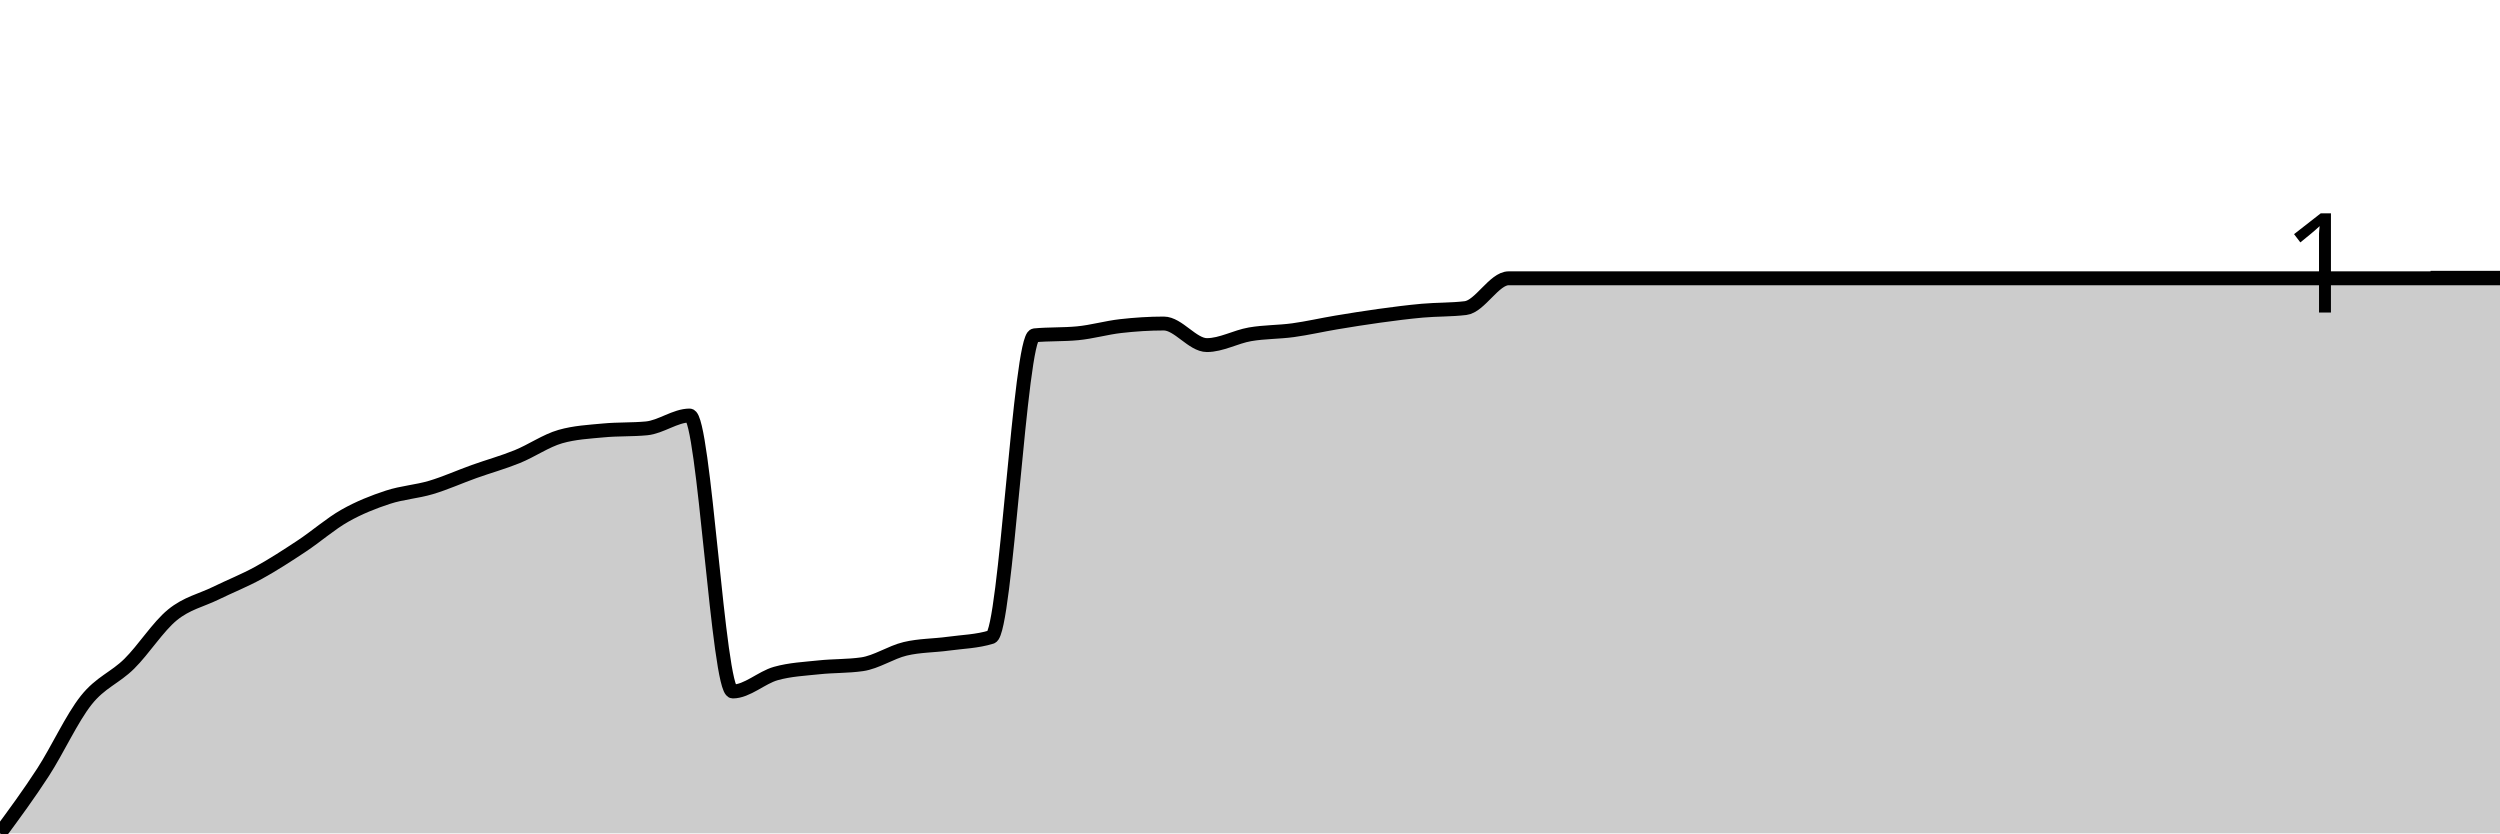
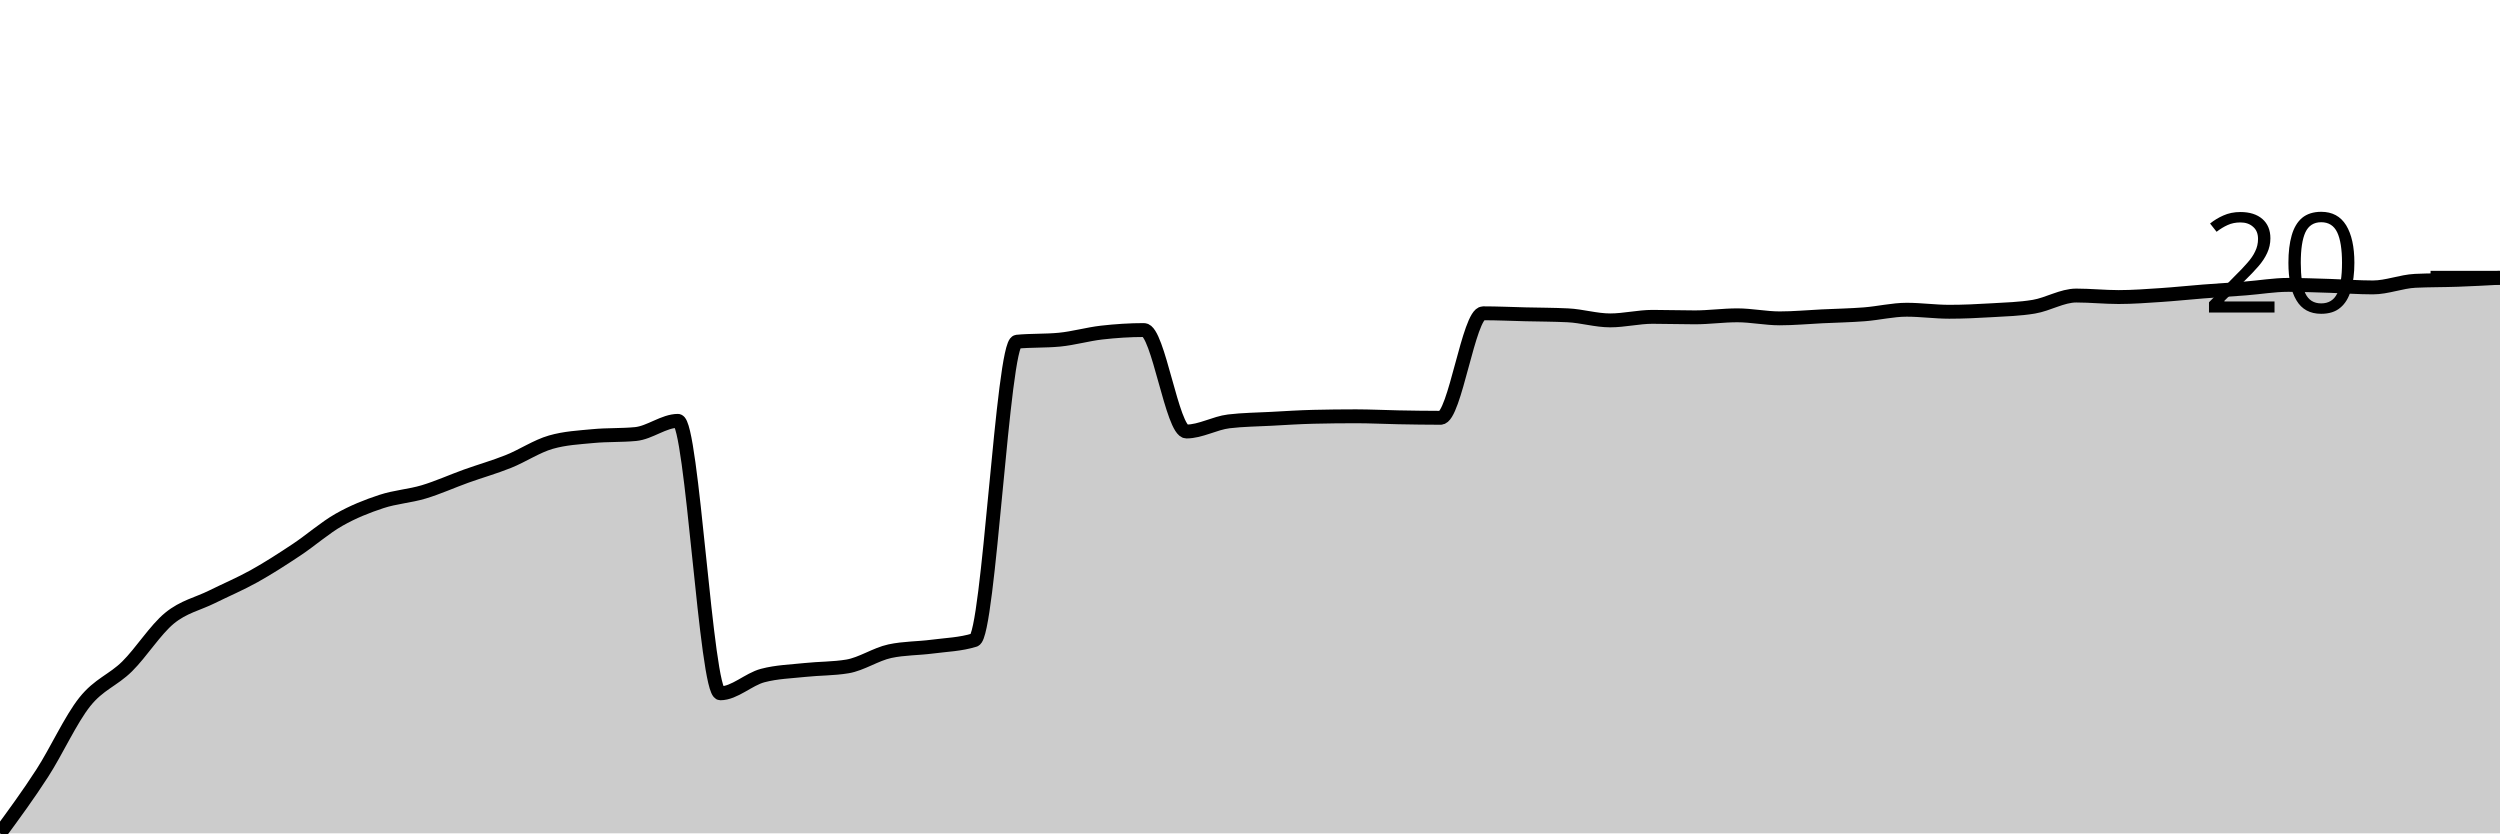
<svg xmlns="http://www.w3.org/2000/svg" viewBox="0 0 180 60">
  <g transform="translate(0,20)">
-     <path class="area" fill="rgba(0, 0, 0, 0.2)" d="M0,40C1.034,38.597,2.069,37.194,3.103,35.597C4.138,33.999,5.172,31.718,6.207,30.416C7.241,29.115,8.276,28.813,9.31,27.789C10.345,26.765,11.379,25.119,12.414,24.274C13.448,23.429,14.483,23.225,15.517,22.72C16.552,22.214,17.586,21.807,18.621,21.24C19.655,20.672,20.69,20,21.724,19.315C22.759,18.631,23.793,17.718,24.828,17.132C25.862,16.546,26.897,16.139,27.931,15.8C28.966,15.461,30,15.405,31.034,15.097C32.069,14.789,33.103,14.32,34.138,13.95C35.172,13.58,36.207,13.296,37.241,12.877C38.276,12.458,39.31,11.73,40.345,11.434C41.379,11.138,42.414,11.088,43.448,10.99C44.483,10.891,45.517,10.94,46.552,10.842C47.586,10.743,48.621,9.917,49.655,9.917C50.69,9.917,51.724,29.787,52.759,29.787C53.793,29.787,54.828,28.782,55.862,28.492C56.897,28.202,57.931,28.159,58.966,28.048C60,27.937,61.034,27.974,62.069,27.826C63.103,27.678,64.138,26.963,65.172,26.716C66.207,26.469,67.241,26.488,68.276,26.346C69.31,26.204,70.345,26.186,71.379,25.865C72.414,25.544,73.448,4.243,74.483,4.144C75.517,4.046,76.552,4.095,77.586,3.996C78.621,3.898,79.655,3.595,80.69,3.478C81.724,3.361,82.759,3.293,83.793,3.293C84.828,3.293,85.862,4.847,86.897,4.847C87.931,4.847,88.966,4.249,90,4.07C91.034,3.891,92.069,3.916,93.103,3.774C94.138,3.632,95.172,3.392,96.207,3.219C97.241,3.047,98.276,2.88,99.31,2.738C100.345,2.596,101.379,2.461,102.414,2.368C103.448,2.276,104.483,2.307,105.517,2.183C106.552,2.06,107.586,0.037,108.621,0.037C109.655,0.037,110.69,0.037,111.724,0.037C112.759,0.037,113.793,0.037,114.828,0.037C115.862,0.037,116.897,0.037,117.931,0.037C118.966,0.037,120,0.037,121.034,0.037C122.069,0.037,123.103,0.037,124.138,0.037C125.172,0.037,126.207,0.037,127.241,0.037C128.276,0.037,129.31,0.037,130.345,0.037C131.379,0.037,132.414,0.037,133.448,0.037C134.483,0.037,135.517,0.037,136.552,0.037C137.586,0.037,138.621,0.037,139.655,0.037C140.69,0.037,141.724,0.037,142.759,0.037C143.793,0.037,144.828,0.037,145.862,0.037C146.897,0.037,147.931,0.037,148.966,0.037C150,0.037,151.034,0.037,152.069,0.037C153.103,0.037,154.138,0.037,155.172,0.037C156.207,0.037,157.241,0.037,158.276,0.037C159.31,0.037,160.345,0.037,161.379,0.037C162.414,0.037,163.448,0.037,164.483,0.037C165.517,0.037,166.552,0.037,167.586,0.037C168.621,0.037,169.655,0.037,170.69,0.037C171.724,0.037,172.759,0.037,173.793,0.037C174.828,0.037,175.862,0.037,176.897,0.037C177.931,0.037,178.966,0.037,180,0.037L180,40C178.966,40,177.931,40,176.897,40C175.862,40,174.828,40,173.793,40C172.759,40,171.724,40,170.69,40C169.655,40,168.621,40,167.586,40C166.552,40,165.517,40,164.483,40C163.448,40,162.414,40,161.379,40C160.345,40,159.31,40,158.276,40C157.241,40,156.207,40,155.172,40C154.138,40,153.103,40,152.069,40C151.034,40,150,40,148.966,40C147.931,40,146.897,40,145.862,40C144.828,40,143.793,40,142.759,40C141.724,40,140.69,40,139.655,40C138.621,40,137.586,40,136.552,40C135.517,40,134.483,40,133.448,40C132.414,40,131.379,40,130.345,40C129.31,40,128.276,40,127.241,40C126.207,40,125.172,40,124.138,40C123.103,40,122.069,40,121.034,40C120,40,118.966,40,117.931,40C116.897,40,115.862,40,114.828,40C113.793,40,112.759,40,111.724,40C110.69,40,109.655,40,108.621,40C107.586,40,106.552,40,105.517,40C104.483,40,103.448,40,102.414,40C101.379,40,100.345,40,99.31,40C98.276,40,97.241,40,96.207,40C95.172,40,94.138,40,93.103,40C92.069,40,91.034,40,90,40C88.966,40,87.931,40,86.897,40C85.862,40,84.828,40,83.793,40C82.759,40,81.724,40,80.69,40C79.655,40,78.621,40,77.586,40C76.552,40,75.517,40,74.483,40C73.448,40,72.414,40,71.379,40C70.345,40,69.31,40,68.276,40C67.241,40,66.207,40,65.172,40C64.138,40,63.103,40,62.069,40C61.034,40,60,40,58.966,40C57.931,40,56.897,40,55.862,40C54.828,40,53.793,40,52.759,40C51.724,40,50.69,40,49.655,40C48.621,40,47.586,40,46.552,40C45.517,40,44.483,40,43.448,40C42.414,40,41.379,40,40.345,40C39.31,40,38.276,40,37.241,40C36.207,40,35.172,40,34.138,40C33.103,40,32.069,40,31.034,40C30,40,28.966,40,27.931,40C26.897,40,25.862,40,24.828,40C23.793,40,22.759,40,21.724,40C20.69,40,19.655,40,18.621,40C17.586,40,16.552,40,15.517,40C14.483,40,13.448,40,12.414,40C11.379,40,10.345,40,9.31,40C8.276,40,7.241,40,6.207,40C5.172,40,4.138,40,3.103,40C2.069,40,1.034,40,0,40Z" />
-     <path class="line" stroke="black" fill="none" d="M0,40C1.034,38.597,2.069,37.194,3.103,35.597C4.138,33.999,5.172,31.718,6.207,30.416C7.241,29.115,8.276,28.813,9.31,27.789C10.345,26.765,11.379,25.119,12.414,24.274C13.448,23.429,14.483,23.225,15.517,22.72C16.552,22.214,17.586,21.807,18.621,21.24C19.655,20.672,20.69,20,21.724,19.315C22.759,18.631,23.793,17.718,24.828,17.132C25.862,16.546,26.897,16.139,27.931,15.8C28.966,15.461,30,15.405,31.034,15.097C32.069,14.789,33.103,14.32,34.138,13.95C35.172,13.58,36.207,13.296,37.241,12.877C38.276,12.458,39.31,11.73,40.345,11.434C41.379,11.138,42.414,11.088,43.448,10.99C44.483,10.891,45.517,10.94,46.552,10.842C47.586,10.743,48.621,9.917,49.655,9.917C50.69,9.917,51.724,29.787,52.759,29.787C53.793,29.787,54.828,28.782,55.862,28.492C56.897,28.202,57.931,28.159,58.966,28.048C60,27.937,61.034,27.974,62.069,27.826C63.103,27.678,64.138,26.963,65.172,26.716C66.207,26.469,67.241,26.488,68.276,26.346C69.31,26.204,70.345,26.186,71.379,25.865C72.414,25.544,73.448,4.243,74.483,4.144C75.517,4.046,76.552,4.095,77.586,3.996C78.621,3.898,79.655,3.595,80.69,3.478C81.724,3.361,82.759,3.293,83.793,3.293C84.828,3.293,85.862,4.847,86.897,4.847C87.931,4.847,88.966,4.249,90,4.07C91.034,3.891,92.069,3.916,93.103,3.774C94.138,3.632,95.172,3.392,96.207,3.219C97.241,3.047,98.276,2.88,99.31,2.738C100.345,2.596,101.379,2.461,102.414,2.368C103.448,2.276,104.483,2.307,105.517,2.183C106.552,2.06,107.586,0.037,108.621,0.037C109.655,0.037,110.69,0.037,111.724,0.037C112.759,0.037,113.793,0.037,114.828,0.037C115.862,0.037,116.897,0.037,117.931,0.037C118.966,0.037,120,0.037,121.034,0.037C122.069,0.037,123.103,0.037,124.138,0.037C125.172,0.037,126.207,0.037,127.241,0.037C128.276,0.037,129.31,0.037,130.345,0.037C131.379,0.037,132.414,0.037,133.448,0.037C134.483,0.037,135.517,0.037,136.552,0.037C137.586,0.037,138.621,0.037,139.655,0.037C140.69,0.037,141.724,0.037,142.759,0.037C143.793,0.037,144.828,0.037,145.862,0.037C146.897,0.037,147.931,0.037,148.966,0.037C150,0.037,151.034,0.037,152.069,0.037C153.103,0.037,154.138,0.037,155.172,0.037C156.207,0.037,157.241,0.037,158.276,0.037C159.31,0.037,160.345,0.037,161.379,0.037C162.414,0.037,163.448,0.037,164.483,0.037C165.517,0.037,166.552,0.037,167.586,0.037C168.621,0.037,169.655,0.037,170.69,0.037C171.724,0.037,172.759,0.037,173.793,0.037C174.828,0.037,175.862,0.037,176.897,0.037C177.931,0.037,178.966,0.037,180,0.037" />
+     <path class="area" fill="rgba(0, 0, 0, 0.2)" d="M0,40C1.017,38.615,2.034,37.23,3.051,35.653C4.068,34.076,5.085,31.817,6.102,30.539C7.119,29.26,8.136,28.986,9.153,27.982C10.169,26.977,11.186,25.346,12.203,24.511C13.22,23.677,14.237,23.482,15.254,22.977C16.271,22.472,17.288,22.046,18.305,21.479C19.322,20.913,20.339,20.256,21.356,19.58C22.373,18.904,23.39,18.003,24.407,17.425C25.424,16.846,26.441,16.444,27.458,16.11C28.475,15.775,29.492,15.72,30.508,15.416C31.525,15.111,32.542,14.648,33.559,14.283C34.576,13.918,35.593,13.632,36.61,13.224C37.627,12.816,38.644,12.128,39.661,11.836C40.678,11.543,41.695,11.495,42.712,11.397C43.729,11.3,44.746,11.349,45.763,11.251C46.78,11.154,47.797,10.301,48.814,10.301C49.831,10.301,50.847,29.918,51.864,29.918C52.881,29.918,53.898,28.907,54.915,28.639C55.932,28.371,56.949,28.347,57.966,28.237C58.983,28.128,60,28.152,61.017,27.982C62.034,27.811,63.051,27.105,64.068,26.886C65.085,26.667,66.102,26.691,67.119,26.557C68.136,26.423,69.153,26.399,70.169,26.082C71.186,25.766,72.203,4.7,73.22,4.603C74.237,4.505,75.254,4.554,76.271,4.457C77.288,4.359,78.305,4.061,79.322,3.945C80.339,3.83,81.356,3.763,82.373,3.763C83.39,3.763,84.407,11.068,85.424,11.068C86.441,11.068,87.458,10.46,88.475,10.338C89.492,10.216,90.508,10.21,91.525,10.155C92.542,10.1,93.559,10.033,94.576,10.009C95.593,9.985,96.61,9.973,97.627,9.973C98.644,9.973,99.661,10.027,100.678,10.046C101.695,10.064,102.712,10.082,103.729,10.082C104.746,10.082,105.763,2.557,106.78,2.557C107.797,2.557,108.814,2.606,109.831,2.63C110.847,2.654,111.864,2.654,112.881,2.703C113.898,2.752,114.915,3.068,115.932,3.068C116.949,3.068,117.966,2.813,118.983,2.813C120,2.813,121.017,2.849,122.034,2.849C123.051,2.849,124.068,2.703,125.085,2.703C126.102,2.703,127.119,2.922,128.136,2.922C129.153,2.922,130.169,2.825,131.186,2.776C132.203,2.728,133.22,2.709,134.237,2.63C135.254,2.551,136.271,2.301,137.288,2.301C138.305,2.301,139.322,2.447,140.339,2.447C141.356,2.447,142.373,2.399,143.39,2.338C144.407,2.277,145.424,2.253,146.441,2.082C147.458,1.912,148.475,1.279,149.492,1.279C150.508,1.279,151.525,1.388,152.542,1.388C153.559,1.388,154.576,1.309,155.593,1.242C156.61,1.175,157.627,1.065,158.644,0.986C159.661,0.907,160.678,0.846,161.695,0.767C162.712,0.688,163.729,0.511,164.746,0.511C165.763,0.511,166.78,0.554,167.797,0.584C168.814,0.615,169.831,0.694,170.847,0.694C171.864,0.694,172.881,0.268,173.898,0.219C174.915,0.17,175.932,0.183,176.949,0.146C177.966,0.11,178.983,0.055,180,0L180,40C178.983,40,177.966,40,176.949,40C175.932,40,174.915,40,173.898,40C172.881,40,171.864,40,170.847,40C169.831,40,168.814,40,167.797,40C166.78,40,165.763,40,164.746,40C163.729,40,162.712,40,161.695,40C160.678,40,159.661,40,158.644,40C157.627,40,156.61,40,155.593,40C154.576,40,153.559,40,152.542,40C151.525,40,150.508,40,149.492,40C148.475,40,147.458,40,146.441,40C145.424,40,144.407,40,143.39,40C142.373,40,141.356,40,140.339,40C139.322,40,138.305,40,137.288,40C136.271,40,135.254,40,134.237,40C133.22,40,132.203,40,131.186,40C130.169,40,129.153,40,128.136,40C127.119,40,126.102,40,125.085,40C124.068,40,123.051,40,122.034,40C121.017,40,120,40,118.983,40C117.966,40,116.949,40,115.932,40C114.915,40,113.898,40,112.881,40C111.864,40,110.847,40,109.831,40C108.814,40,107.797,40,106.78,40C105.763,40,104.746,40,103.729,40C102.712,40,101.695,40,100.678,40C99.661,40,98.644,40,97.627,40C96.61,40,95.593,40,94.576,40C93.559,40,92.542,40,91.525,40C90.508,40,89.492,40,88.475,40C87.458,40,86.441,40,85.424,40C84.407,40,83.39,40,82.373,40C81.356,40,80.339,40,79.322,40C78.305,40,77.288,40,76.271,40C75.254,40,74.237,40,73.22,40C72.203,40,71.186,40,70.169,40C69.153,40,68.136,40,67.119,40C66.102,40,65.085,40,64.068,40C63.051,40,62.034,40,61.017,40C60,40,58.983,40,57.966,40C56.949,40,55.932,40,54.915,40C53.898,40,52.881,40,51.864,40C50.847,40,49.831,40,48.814,40C47.797,40,46.78,40,45.763,40C44.746,40,43.729,40,42.712,40C41.695,40,40.678,40,39.661,40C38.644,40,37.627,40,36.61,40C35.593,40,34.576,40,33.559,40C32.542,40,31.525,40,30.508,40C29.492,40,28.475,40,27.458,40C26.441,40,25.424,40,24.407,40C23.39,40,22.373,40,21.356,40C20.339,40,19.322,40,18.305,40C17.288,40,16.271,40,15.254,40C14.237,40,13.22,40,12.203,40C11.186,40,10.169,40,9.153,40C8.136,40,7.119,40,6.102,40C5.085,40,4.068,40,3.051,40C2.034,40,1.017,40,0,40Z" />
+     <path class="line" stroke="black" fill="none" d="M0,40C1.017,38.615,2.034,37.23,3.051,35.653C4.068,34.076,5.085,31.817,6.102,30.539C7.119,29.26,8.136,28.986,9.153,27.982C10.169,26.977,11.186,25.346,12.203,24.511C13.22,23.677,14.237,23.482,15.254,22.977C16.271,22.472,17.288,22.046,18.305,21.479C19.322,20.913,20.339,20.256,21.356,19.58C22.373,18.904,23.39,18.003,24.407,17.425C25.424,16.846,26.441,16.444,27.458,16.11C28.475,15.775,29.492,15.72,30.508,15.416C31.525,15.111,32.542,14.648,33.559,14.283C34.576,13.918,35.593,13.632,36.61,13.224C37.627,12.816,38.644,12.128,39.661,11.836C40.678,11.543,41.695,11.495,42.712,11.397C43.729,11.3,44.746,11.349,45.763,11.251C46.78,11.154,47.797,10.301,48.814,10.301C49.831,10.301,50.847,29.918,51.864,29.918C52.881,29.918,53.898,28.907,54.915,28.639C55.932,28.371,56.949,28.347,57.966,28.237C58.983,28.128,60,28.152,61.017,27.982C62.034,27.811,63.051,27.105,64.068,26.886C65.085,26.667,66.102,26.691,67.119,26.557C68.136,26.423,69.153,26.399,70.169,26.082C71.186,25.766,72.203,4.7,73.22,4.603C74.237,4.505,75.254,4.554,76.271,4.457C77.288,4.359,78.305,4.061,79.322,3.945C80.339,3.83,81.356,3.763,82.373,3.763C83.39,3.763,84.407,11.068,85.424,11.068C86.441,11.068,87.458,10.46,88.475,10.338C89.492,10.216,90.508,10.21,91.525,10.155C92.542,10.1,93.559,10.033,94.576,10.009C95.593,9.985,96.61,9.973,97.627,9.973C98.644,9.973,99.661,10.027,100.678,10.046C101.695,10.064,102.712,10.082,103.729,10.082C104.746,10.082,105.763,2.557,106.78,2.557C107.797,2.557,108.814,2.606,109.831,2.63C110.847,2.654,111.864,2.654,112.881,2.703C113.898,2.752,114.915,3.068,115.932,3.068C116.949,3.068,117.966,2.813,118.983,2.813C120,2.813,121.017,2.849,122.034,2.849C123.051,2.849,124.068,2.703,125.085,2.703C126.102,2.703,127.119,2.922,128.136,2.922C129.153,2.922,130.169,2.825,131.186,2.776C132.203,2.728,133.22,2.709,134.237,2.63C135.254,2.551,136.271,2.301,137.288,2.301C138.305,2.301,139.322,2.447,140.339,2.447C141.356,2.447,142.373,2.399,143.39,2.338C144.407,2.277,145.424,2.253,146.441,2.082C147.458,1.912,148.475,1.279,149.492,1.279C150.508,1.279,151.525,1.388,152.542,1.388C153.559,1.388,154.576,1.309,155.593,1.242C156.61,1.175,157.627,1.065,158.644,0.986C159.661,0.907,160.678,0.846,161.695,0.767C162.712,0.688,163.729,0.511,164.746,0.511C165.763,0.511,166.78,0.554,167.797,0.584C168.814,0.615,169.831,0.694,170.847,0.694C171.864,0.694,172.881,0.268,173.898,0.219C174.915,0.17,175.932,0.183,176.949,0.146C177.966,0.11,178.983,0.055,180,0" />
    <path class="axis-ceiling" stroke-width="1" stroke="black" fill="none" d="M175,0L180,0" />
-     <text class="axis-ceiling-label" font-family="sans-serif" text-anchor="end" font-size="10px" x="170" y="2.5">1</text>
+     <text class="axis-ceiling-label" font-family="sans-serif" text-anchor="end" font-size="10px" x="170" y="2.5">20</text>
  </g>
</svg>
